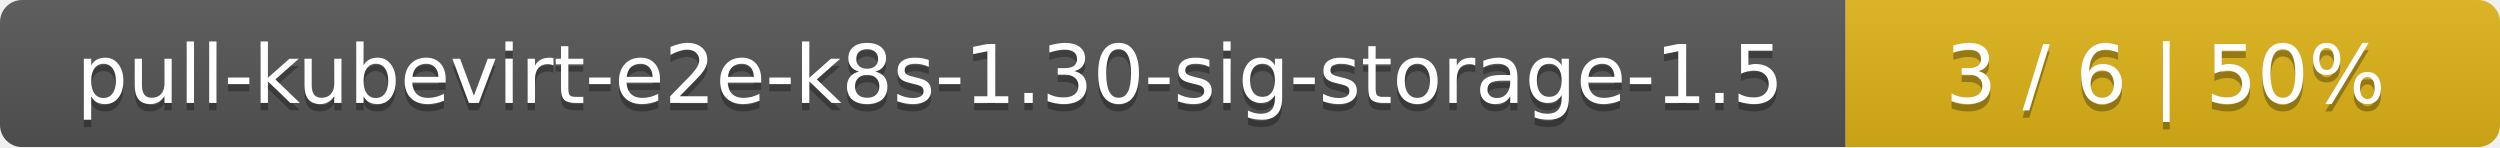
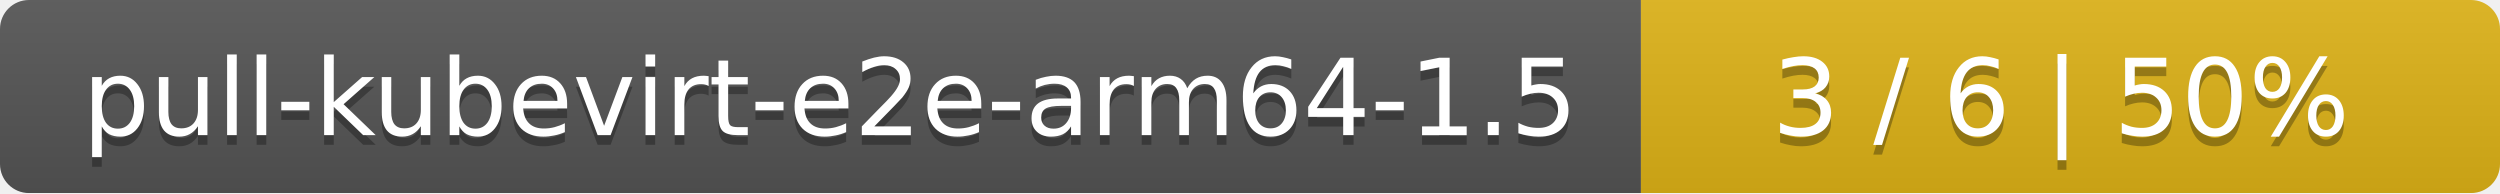
- <svg xmlns="http://www.w3.org/2000/svg" width="340" height="20">
+ <svg xmlns="http://www.w3.org/2000/svg" width="259" height="20">
  <linearGradient id="smooth" x2="0" y2="100%">
    <stop offset="0" stop-color="#bbb" stop-opacity=".1" />
    <stop offset="1" stop-opacity=".1" />
  </linearGradient>
  <mask id="round">
-     <rect width="340" height="20" rx="3" fill="#fff" />
+     <rect width="259" height="20" rx="3" fill="#fff" />
  </mask>
  <g mask="url(#round)">
-     <rect width="251" height="20" fill="#555" />
-     <rect x="251" width="89" height="20" fill="#dfb317" />
-     <rect width="340" height="20" fill="url(#smooth)" />
+     <rect width="170" height="20" fill="#555" />
+     <rect x="170" width="89" height="20" fill="#dfb317" />
+     <rect width="259" height="20" fill="url(#smooth)" />
  </g>
  <g fill="#fff" text-anchor="middle" font-family="DejaVu Sans,Verdana,Geneva,sans-serif" font-size="11">
-     <text x="126.5" y="15" fill="#010101" fill-opacity=".3">pull-kubevirt-e2e-k8s-1.30-sig-storage-1.5</text>
-     <text x="126.5" y="14">pull-kubevirt-e2e-k8s-1.30-sig-storage-1.5</text>
-     <text x="294.5" y="15" fill="#010101" fill-opacity=".3">3 / 6    |    50%</text>
-     <text x="294.5" y="14">3 / 6    |    50%</text>
+     <text x="86" y="15" fill="#010101" fill-opacity=".3">pull-kubevirt-e2e-arm64-1.5</text>
+     <text x="86" y="14">pull-kubevirt-e2e-arm64-1.5</text>
+     <text x="213.5" y="15" fill="#010101" fill-opacity=".3">3 / 6    |    50%</text>
+     <text x="213.5" y="14">3 / 6    |    50%</text>
  </g>
</svg>
